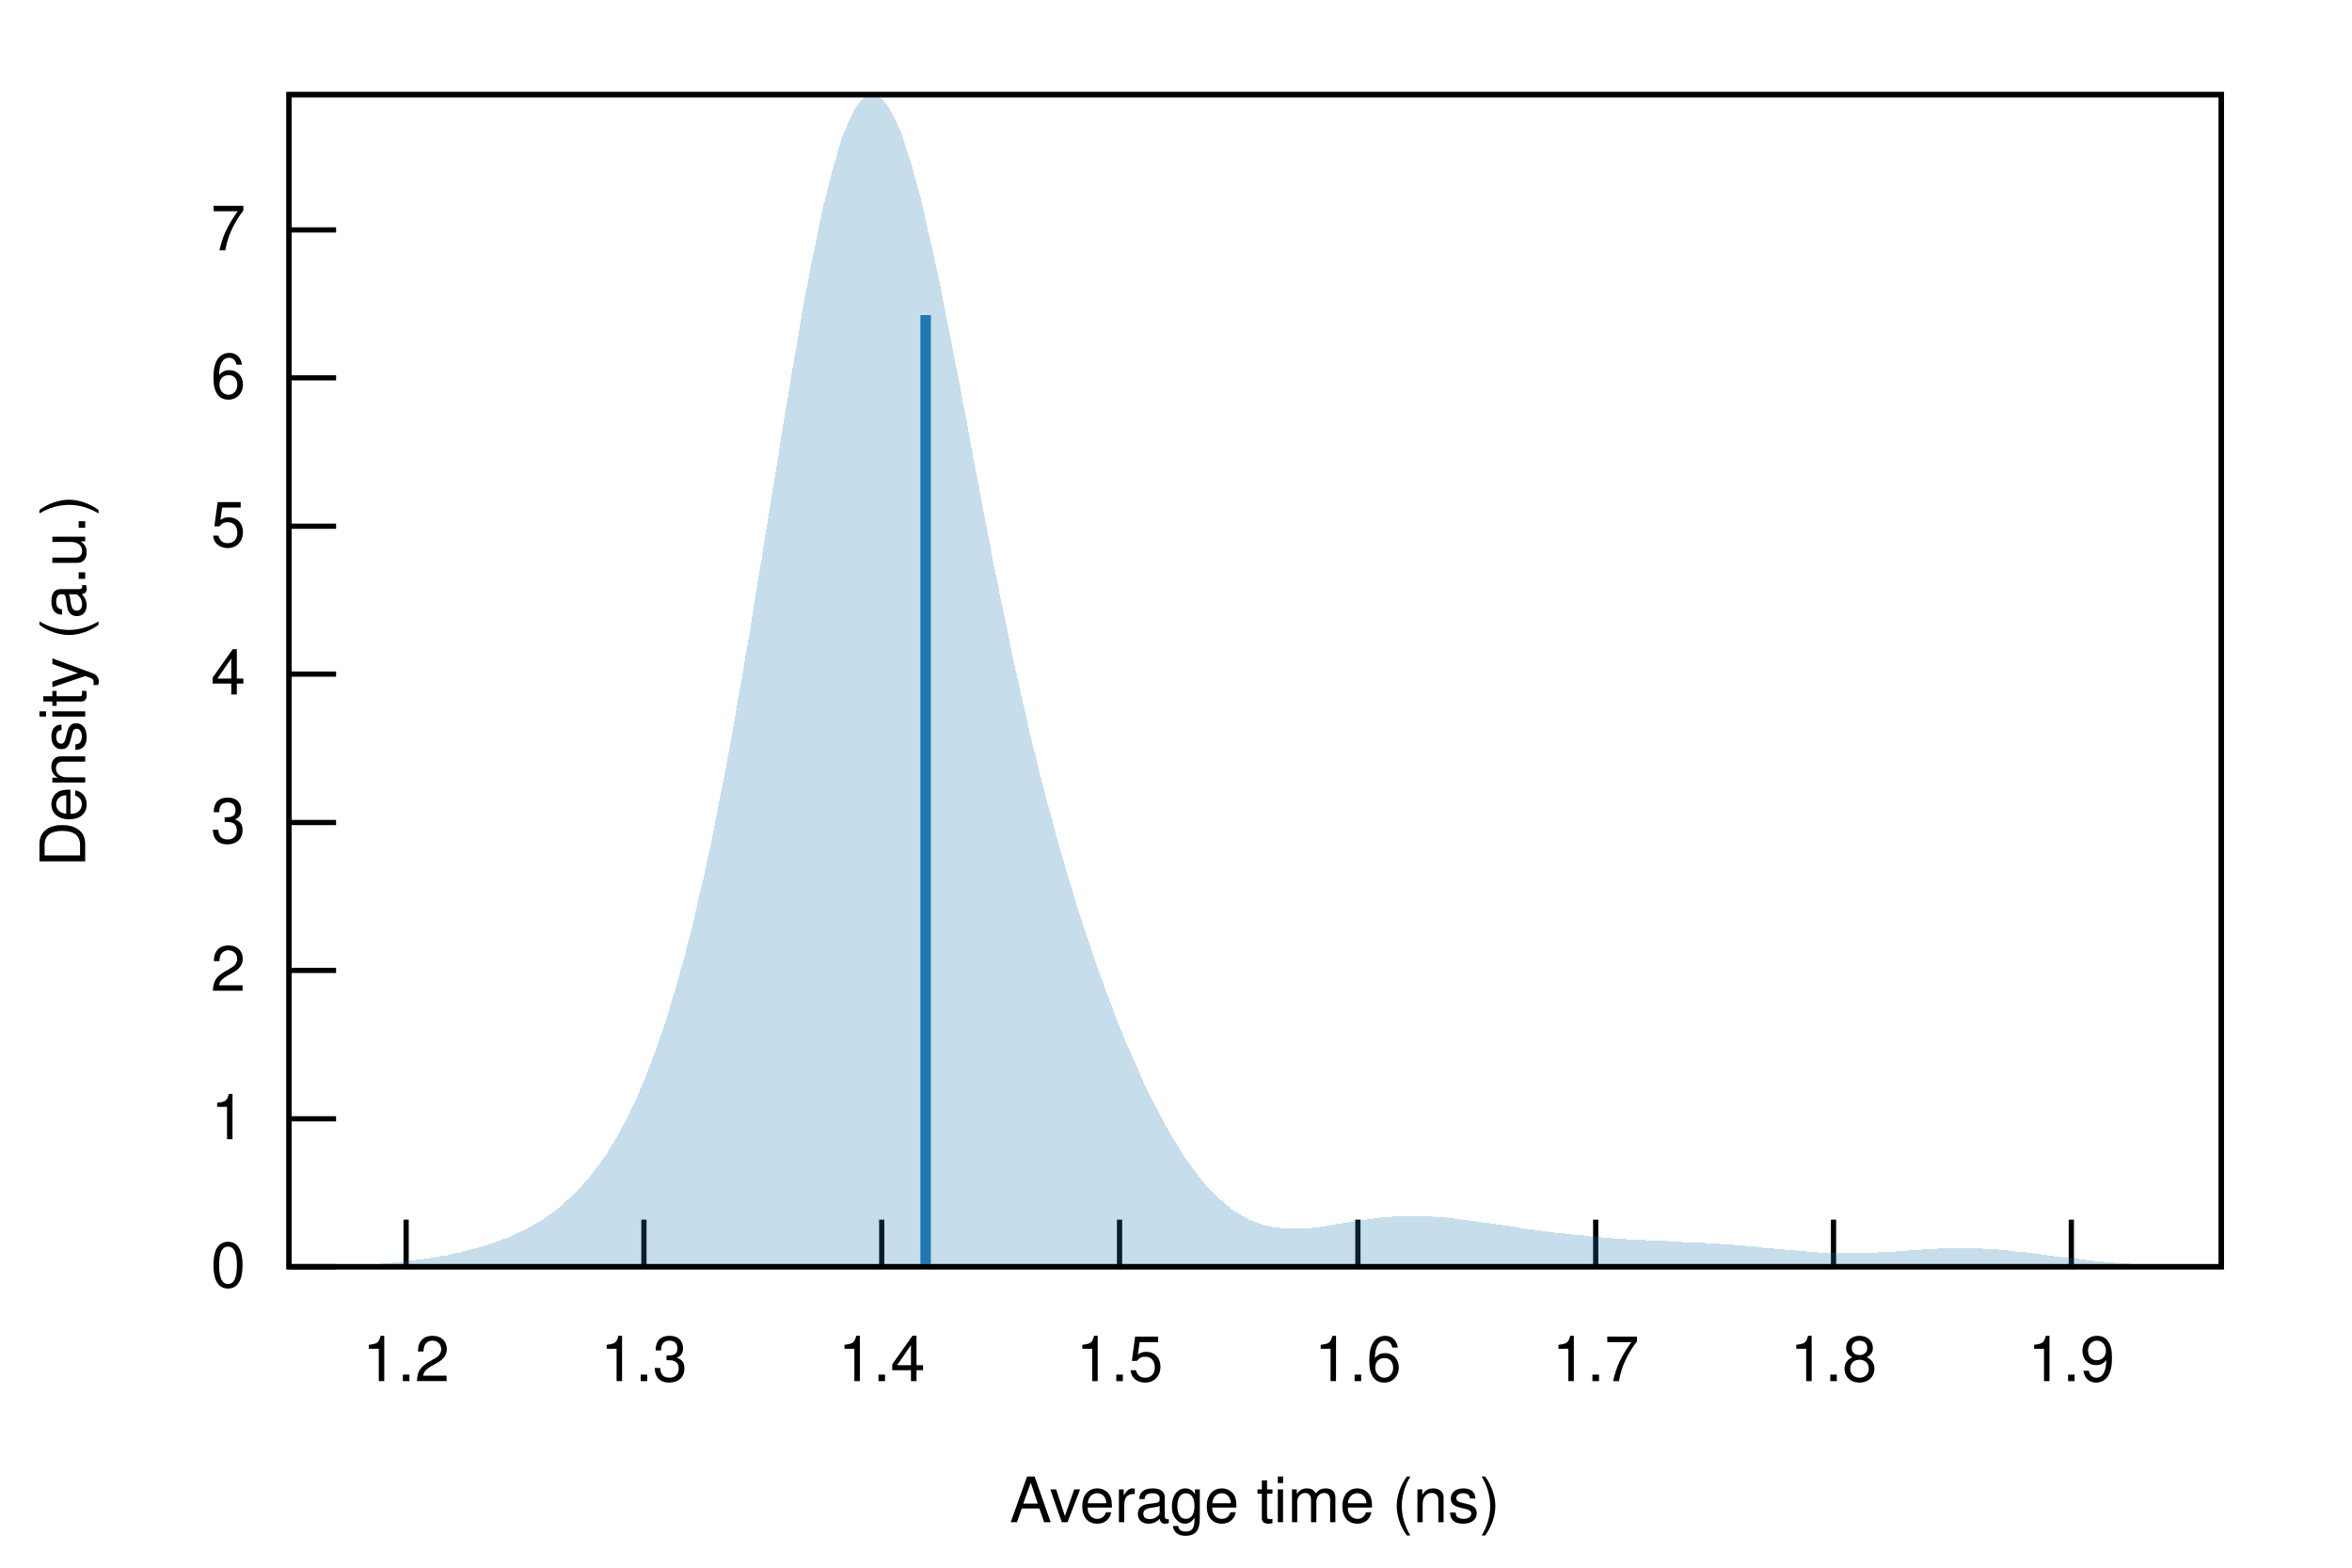
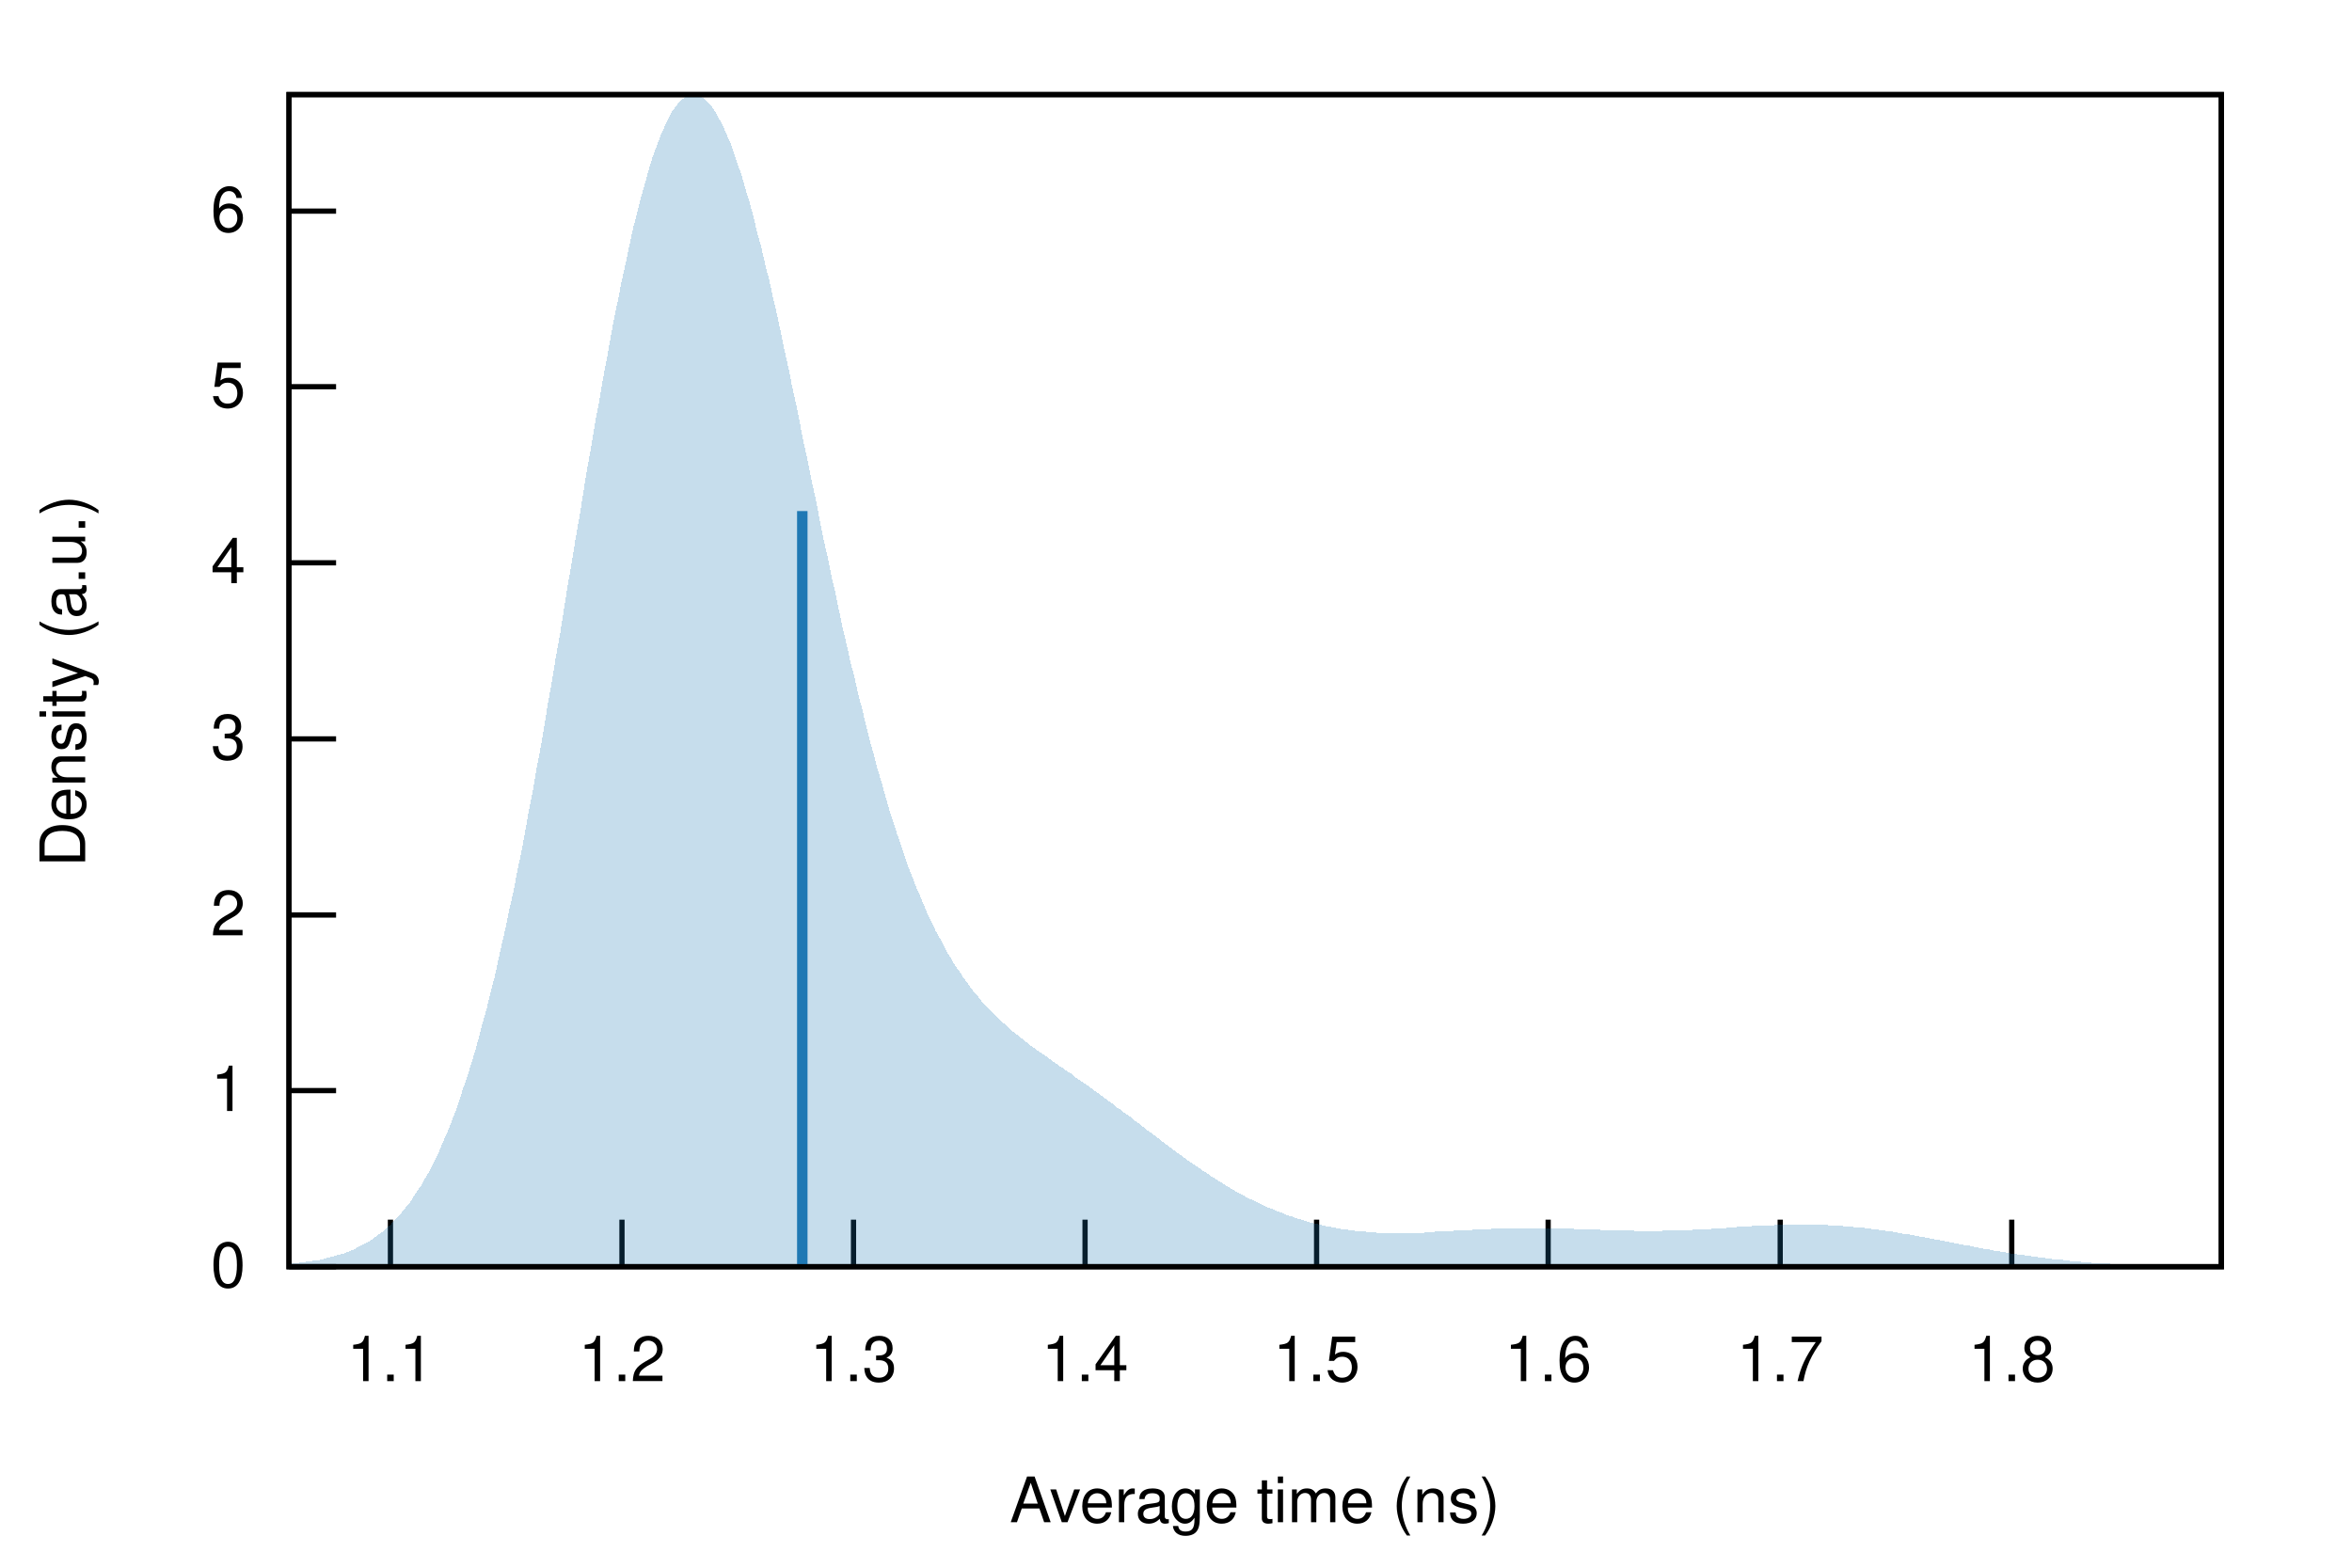
<svg xmlns="http://www.w3.org/2000/svg" xmlns:xlink="http://www.w3.org/1999/xlink" viewBox="0 0 450 300">
  <g id="gnuplot_canvas">
    <rect x="0" y="0" width="450" height="300" fill="none" />
    <defs>
      <circle id="gpDot" r="0.5" stroke-width="0.5" />
      <path id="gpPt0" stroke-width="0.222" stroke="currentColor" d="M-1,0 h2 M0,-1 v2" />
      <path id="gpPt1" stroke-width="0.222" stroke="currentColor" d="M-1,-1 L1,1 M1,-1 L-1,1" />
      <path id="gpPt2" stroke-width="0.222" stroke="currentColor" d="M-1,0 L1,0 M0,-1 L0,1 M-1,-1 L1,1 M-1,1 L1,-1" />
      <rect id="gpPt3" stroke-width="0.222" stroke="currentColor" x="-1" y="-1" width="2" height="2" />
      <rect id="gpPt4" stroke-width="0.222" stroke="currentColor" fill="currentColor" x="-1" y="-1" width="2" height="2" />
      <circle id="gpPt5" stroke-width="0.222" stroke="currentColor" cx="0" cy="0" r="1" />
      <use xlink:href="#gpPt5" id="gpPt6" fill="currentColor" stroke="none" />
      <path id="gpPt7" stroke-width="0.222" stroke="currentColor" d="M0,-1.33 L-1.33,0.67 L1.33,0.67 z" />
      <use xlink:href="#gpPt7" id="gpPt8" fill="currentColor" stroke="none" />
      <use xlink:href="#gpPt7" id="gpPt9" stroke="currentColor" transform="rotate(180)" />
      <use xlink:href="#gpPt9" id="gpPt10" fill="currentColor" stroke="none" />
      <use xlink:href="#gpPt3" id="gpPt11" stroke="currentColor" transform="rotate(45)" />
      <use xlink:href="#gpPt11" id="gpPt12" fill="currentColor" stroke="none" />
      <path id="gpPt13" stroke-width="0.222" stroke="currentColor" d="M0,1.330 L1.265,0.411 L0.782,-1.067 L-0.782,-1.076 L-1.265,0.411 z" />
      <use xlink:href="#gpPt13" id="gpPt14" fill="currentColor" stroke="none" />
      <filter id="textbox" filterUnits="objectBoundingBox" x="0" y="0" height="1" width="1">
        <feFlood flood-color="white" flood-opacity="1" result="bgnd" />
        <feComposite in="SourceGraphic" in2="bgnd" operator="atop" />
      </filter>
      <filter id="greybox" filterUnits="objectBoundingBox" x="0" y="0" height="1" width="1">
        <feFlood flood-color="lightgrey" flood-opacity="1" result="grey" />
        <feComposite in="SourceGraphic" in2="grey" operator="atop" />
      </filter>
    </defs>
    <g fill="none" color="white" stroke="currentColor" stroke-width="1.00" stroke-linecap="butt" stroke-linejoin="miter">
</g>
    <g fill="none" color="black" stroke="currentColor" stroke-width="1.00" stroke-linecap="butt" stroke-linejoin="miter">
      <path stroke="black" d="M55.3,242.4 L64.3,242.4  " />
      <g transform="translate(47.0,246.3)" stroke="none" fill="black" font-family="Helvetica" font-size="12.00" text-anchor="end">
        <text>
          <tspan font-family="Helvetica"> 0</tspan>
        </text>
      </g>
    </g>
    <g fill="none" color="black" stroke="currentColor" stroke-width="1.00" stroke-linecap="butt" stroke-linejoin="miter">
-       <path stroke="black" d="M55.3,214.1 L64.3,214.1  " />
-       <g transform="translate(47.0,218.0)" stroke="none" fill="black" font-family="Helvetica" font-size="12.00" text-anchor="end">
+       <path stroke="black" d="M55.3,208.7 L64.3,208.7  " />
+       <g transform="translate(47.0,212.6)" stroke="none" fill="black" font-family="Helvetica" font-size="12.00" text-anchor="end">
        <text>
          <tspan font-family="Helvetica"> 1</tspan>
        </text>
      </g>
    </g>
    <g fill="none" color="black" stroke="currentColor" stroke-width="1.00" stroke-linecap="butt" stroke-linejoin="miter">
-       <path stroke="black" d="M55.3,185.7 L64.3,185.7  " />
-       <g transform="translate(47.0,189.6)" stroke="none" fill="black" font-family="Helvetica" font-size="12.00" text-anchor="end">
+       <path stroke="black" d="M55.3,175.1 L64.3,175.1  " />
+       <g transform="translate(47.0,179.0)" stroke="none" fill="black" font-family="Helvetica" font-size="12.00" text-anchor="end">
        <text>
          <tspan font-family="Helvetica"> 2</tspan>
        </text>
      </g>
    </g>
    <g fill="none" color="black" stroke="currentColor" stroke-width="1.00" stroke-linecap="butt" stroke-linejoin="miter">
-       <path stroke="black" d="M55.3,157.4 L64.3,157.4  " />
-       <g transform="translate(47.0,161.3)" stroke="none" fill="black" font-family="Helvetica" font-size="12.00" text-anchor="end">
+       <path stroke="black" d="M55.3,141.4 L64.3,141.4  " />
+       <g transform="translate(47.0,145.3)" stroke="none" fill="black" font-family="Helvetica" font-size="12.00" text-anchor="end">
        <text>
          <tspan font-family="Helvetica"> 3</tspan>
        </text>
      </g>
    </g>
    <g fill="none" color="black" stroke="currentColor" stroke-width="1.00" stroke-linecap="butt" stroke-linejoin="miter">
-       <path stroke="black" d="M55.3,129.0 L64.3,129.0  " />
-       <g transform="translate(47.0,132.9)" stroke="none" fill="black" font-family="Helvetica" font-size="12.00" text-anchor="end">
+       <path stroke="black" d="M55.3,107.7 L64.3,107.7  " />
+       <g transform="translate(47.0,111.6)" stroke="none" fill="black" font-family="Helvetica" font-size="12.00" text-anchor="end">
        <text>
          <tspan font-family="Helvetica"> 4</tspan>
        </text>
      </g>
    </g>
    <g fill="none" color="black" stroke="currentColor" stroke-width="1.00" stroke-linecap="butt" stroke-linejoin="miter">
-       <path stroke="black" d="M55.3,100.7 L64.3,100.7  " />
-       <g transform="translate(47.0,104.6)" stroke="none" fill="black" font-family="Helvetica" font-size="12.00" text-anchor="end">
+       <path stroke="black" d="M55.3,74.0 L64.3,74.0  " />
+       <g transform="translate(47.0,77.9)" stroke="none" fill="black" font-family="Helvetica" font-size="12.00" text-anchor="end">
        <text>
          <tspan font-family="Helvetica"> 5</tspan>
        </text>
      </g>
    </g>
    <g fill="none" color="black" stroke="currentColor" stroke-width="1.00" stroke-linecap="butt" stroke-linejoin="miter">
-       <path stroke="black" d="M55.3,72.3 L64.3,72.3  " />
-       <g transform="translate(47.0,76.2)" stroke="none" fill="black" font-family="Helvetica" font-size="12.00" text-anchor="end">
+       <path stroke="black" d="M55.3,40.4 L64.3,40.4  " />
+       <g transform="translate(47.0,44.3)" stroke="none" fill="black" font-family="Helvetica" font-size="12.00" text-anchor="end">
        <text>
          <tspan font-family="Helvetica"> 6</tspan>
        </text>
      </g>
    </g>
    <g fill="none" color="black" stroke="currentColor" stroke-width="1.00" stroke-linecap="butt" stroke-linejoin="miter">
-       <path stroke="black" d="M55.3,44.0 L64.3,44.0  " />
-       <g transform="translate(47.0,47.9)" stroke="none" fill="black" font-family="Helvetica" font-size="12.00" text-anchor="end">
+       <path stroke="black" d="M74.7,242.4 L74.7,233.4  " />
+       <g transform="translate(74.7,264.3)" stroke="none" fill="black" font-family="Helvetica" font-size="12.00" text-anchor="middle">
        <text>
-           <tspan font-family="Helvetica"> 7</tspan>
+           <tspan font-family="Helvetica"> 1.1</tspan>
        </text>
      </g>
    </g>
    <g fill="none" color="black" stroke="currentColor" stroke-width="1.00" stroke-linecap="butt" stroke-linejoin="miter">
-       <path stroke="black" d="M77.7,242.4 L77.7,233.4  " />
-       <g transform="translate(77.7,264.3)" stroke="none" fill="black" font-family="Helvetica" font-size="12.00" text-anchor="middle">
+       <path stroke="black" d="M119.0,242.4 L119.0,233.4  " />
+       <g transform="translate(119.0,264.3)" stroke="none" fill="black" font-family="Helvetica" font-size="12.00" text-anchor="middle">
        <text>
          <tspan font-family="Helvetica"> 1.2</tspan>
        </text>
      </g>
    </g>
    <g fill="none" color="black" stroke="currentColor" stroke-width="1.00" stroke-linecap="butt" stroke-linejoin="miter">
-       <path stroke="black" d="M123.2,242.4 L123.2,233.4  " />
-       <g transform="translate(123.2,264.3)" stroke="none" fill="black" font-family="Helvetica" font-size="12.00" text-anchor="middle">
+       <path stroke="black" d="M163.3,242.4 L163.3,233.4  " />
+       <g transform="translate(163.3,264.3)" stroke="none" fill="black" font-family="Helvetica" font-size="12.00" text-anchor="middle">
        <text>
          <tspan font-family="Helvetica"> 1.3</tspan>
        </text>
      </g>
    </g>
    <g fill="none" color="black" stroke="currentColor" stroke-width="1.00" stroke-linecap="butt" stroke-linejoin="miter">
-       <path stroke="black" d="M168.7,242.4 L168.7,233.4  " />
-       <g transform="translate(168.7,264.3)" stroke="none" fill="black" font-family="Helvetica" font-size="12.00" text-anchor="middle">
+       <path stroke="black" d="M207.6,242.4 L207.6,233.4  " />
+       <g transform="translate(207.6,264.3)" stroke="none" fill="black" font-family="Helvetica" font-size="12.00" text-anchor="middle">
        <text>
          <tspan font-family="Helvetica"> 1.4</tspan>
        </text>
      </g>
    </g>
    <g fill="none" color="black" stroke="currentColor" stroke-width="1.00" stroke-linecap="butt" stroke-linejoin="miter">
-       <path stroke="black" d="M214.2,242.4 L214.2,233.4  " />
-       <g transform="translate(214.2,264.3)" stroke="none" fill="black" font-family="Helvetica" font-size="12.00" text-anchor="middle">
+       <path stroke="black" d="M251.9,242.4 L251.9,233.4  " />
+       <g transform="translate(251.9,264.3)" stroke="none" fill="black" font-family="Helvetica" font-size="12.00" text-anchor="middle">
        <text>
          <tspan font-family="Helvetica"> 1.5</tspan>
        </text>
      </g>
    </g>
    <g fill="none" color="black" stroke="currentColor" stroke-width="1.00" stroke-linecap="butt" stroke-linejoin="miter">
-       <path stroke="black" d="M259.8,242.4 L259.8,233.4  " />
-       <g transform="translate(259.8,264.3)" stroke="none" fill="black" font-family="Helvetica" font-size="12.00" text-anchor="middle">
+       <path stroke="black" d="M296.2,242.4 L296.2,233.4  " />
+       <g transform="translate(296.2,264.3)" stroke="none" fill="black" font-family="Helvetica" font-size="12.00" text-anchor="middle">
        <text>
          <tspan font-family="Helvetica"> 1.6</tspan>
        </text>
      </g>
    </g>
    <g fill="none" color="black" stroke="currentColor" stroke-width="1.00" stroke-linecap="butt" stroke-linejoin="miter">
-       <path stroke="black" d="M305.3,242.4 L305.3,233.4  " />
-       <g transform="translate(305.3,264.3)" stroke="none" fill="black" font-family="Helvetica" font-size="12.00" text-anchor="middle">
+       <path stroke="black" d="M340.6,242.4 L340.6,233.4  " />
+       <g transform="translate(340.6,264.3)" stroke="none" fill="black" font-family="Helvetica" font-size="12.00" text-anchor="middle">
        <text>
          <tspan font-family="Helvetica"> 1.7</tspan>
        </text>
      </g>
    </g>
    <g fill="none" color="black" stroke="currentColor" stroke-width="1.00" stroke-linecap="butt" stroke-linejoin="miter">
-       <path stroke="black" d="M350.8,242.4 L350.8,233.4  " />
-       <g transform="translate(350.8,264.3)" stroke="none" fill="black" font-family="Helvetica" font-size="12.00" text-anchor="middle">
+       <path stroke="black" d="M384.9,242.4 L384.9,233.4  " />
+       <g transform="translate(384.9,264.3)" stroke="none" fill="black" font-family="Helvetica" font-size="12.00" text-anchor="middle">
        <text>
          <tspan font-family="Helvetica"> 1.8</tspan>
-         </text>
-       </g>
-     </g>
-     <g fill="none" color="black" stroke="currentColor" stroke-width="1.00" stroke-linecap="butt" stroke-linejoin="miter">
-       <path stroke="black" d="M396.3,242.4 L396.3,233.4  " />
-       <g transform="translate(396.3,264.3)" stroke="none" fill="black" font-family="Helvetica" font-size="12.00" text-anchor="middle">
-         <text>
-           <tspan font-family="Helvetica"> 1.9</tspan>
        </text>
      </g>
    </g>
    <g fill="none" color="black" stroke="currentColor" stroke-width="1.00" stroke-linecap="butt" stroke-linejoin="miter">
</g>
    <g fill="none" color="black" stroke="currentColor" stroke-width="1.00" stroke-linecap="butt" stroke-linejoin="miter">
      <path stroke="black" d="M55.3,18.1 L55.3,242.4 L425.0,242.4 L425.0,18.1 L55.3,18.1 Z  " />
    </g>
    <g fill="none" color="black" stroke="currentColor" stroke-width="1.00" stroke-linecap="butt" stroke-linejoin="miter">
      <g transform="translate(16.3,130.3) rotate(270)" stroke="none" fill="black" font-family="Helvetica" font-size="12.00" text-anchor="middle">
        <text>
          <tspan font-family="Helvetica">Density (a.u.)</tspan>
        </text>
      </g>
    </g>
    <g fill="none" color="black" stroke="currentColor" stroke-width="1.00" stroke-linecap="butt" stroke-linejoin="miter">
      <g transform="translate(240.1,291.3)" stroke="none" fill="black" font-family="Helvetica" font-size="12.00" text-anchor="middle">
        <text>
          <tspan font-family="Helvetica">Average time (ns)</tspan>
        </text>
      </g>
    </g>
    <g fill="none" color="black" stroke="currentColor" stroke-width="1.00" stroke-linecap="butt" stroke-linejoin="miter">
</g>
    <g id="gnuplot_plot_1">
      <g fill="none" color="black" stroke="currentColor" stroke-width="1.00" stroke-linecap="butt" stroke-linejoin="miter">
        <g stroke="none" shape-rendering="crispEdges">
-           <polygon fill="rgb( 31, 120, 180)" fill-opacity="0.25" points="55.3,242.4 56.0,242.4 56.8,242.3 57.5,242.3 58.3,242.3 59.0,242.3 59.7,242.3 60.5,242.3 61.2,242.3 62.0,242.3 62.7,242.3 63.4,242.2 64.2,242.2 64.9,242.2 65.7,242.2 66.4,242.2 67.2,242.1 67.9,242.1 68.6,242.1 69.4,242.0 70.1,242.0 70.9,241.9 71.6,241.9 72.3,241.9 73.1,241.8 73.8,241.7 74.6,241.7 75.3,241.6 76.0,241.5 76.8,241.5 77.5,241.4 78.3,241.3 79.0,241.2 79.7,241.1 80.5,241.0 81.2,240.9 82.0,240.8 82.7,240.7 83.5,240.6 84.2,240.4 84.9,240.3 85.7,240.2 86.4,240.0 87.2,239.8 87.9,239.7 88.6,239.5 89.4,239.3 90.1,239.1 90.9,238.9 91.6,238.7 92.3,238.5 93.1,238.3 93.8,238.0 94.6,237.8 95.3,237.5 96.0,237.2 96.8,237.0 97.5,236.7 98.3,236.3 99.0,236.0 99.8,235.6 100.5,235.3 101.2,234.9 102.0,234.5 102.7,234.0 103.5,233.6 104.2,233.1 104.9,232.6 105.7,232.1 106.4,231.5 107.2,230.9 107.9,230.3 108.6,229.6 109.4,228.9 110.1,228.2 110.9,227.4 111.6,226.6 112.3,225.8 113.1,224.9 113.8,223.9 114.6,222.9 115.3,221.9 116.1,220.8 116.8,219.6 117.5,218.4 118.3,217.1 119.0,215.8 119.8,214.3 120.5,212.9 121.2,211.3 122.0,209.7 122.7,208.0 123.5,206.2 124.2,204.3 124.9,202.4 125.7,200.3 126.4,198.2 127.2,196.0 127.9,193.7 128.6,191.2 129.4,188.7 130.1,186.1 130.9,183.4 131.6,180.5 132.4,177.6 133.1,174.5 133.8,171.3 134.6,168.1 135.3,164.7 136.1,161.2 136.8,157.6 137.5,153.9 138.3,150.0 139.0,146.1 139.8,142.1 140.5,138.0 141.2,133.8 142.0,129.5 142.7,125.1 143.5,120.7 144.2,116.2 144.9,111.7 145.7,107.1 146.4,102.5 147.2,97.9 147.9,93.3 148.7,88.7 149.4,84.1 150.1,79.6 150.9,75.1 151.6,70.7 152.4,66.3 153.1,62.1 153.8,57.9 154.6,53.9 155.3,50.1 156.1,46.4 156.8,42.9 157.5,39.5 158.3,36.4 159.0,33.5 159.8,30.8 160.5,28.3 161.2,26.1 162.0,24.2 162.7,22.5 163.5,21.0 164.2,19.9 165.0,19.0 165.7,18.4 166.4,18.1 167.2,18.1 167.9,18.4 168.7,18.9 169.4,19.7 170.1,20.7 170.9,22.1 171.6,23.6 172.4,25.4 173.1,27.5 173.8,29.8 174.6,32.2 175.3,34.9 176.1,37.7 176.8,40.7 177.5,43.9 178.3,47.2 179.0,50.6 179.8,54.2 180.5,57.8 181.2,61.5 182.0,65.3 182.7,69.1 183.5,73.0 184.2,76.9 185.0,80.8 185.7,84.8 186.4,88.7 187.2,92.6 187.9,96.5 188.7,100.4 189.4,104.2 190.1,108.0 190.9,111.7 191.6,115.3 192.4,119.0 193.1,122.5 193.8,126.0 194.6,129.4 195.3,132.7 196.1,136.0 196.8,139.2 197.5,142.3 198.3,145.4 199.0,148.3 199.8,151.3 200.5,154.1 201.3,156.9 202.0,159.6 202.7,162.2 203.5,164.8 204.2,167.3 205.0,169.8 205.7,172.2 206.4,174.6 207.2,176.9 207.9,179.1 208.7,181.3 209.4,183.5 210.1,185.6 210.9,187.7 211.6,189.7 212.4,191.7 213.1,193.6 213.8,195.5 214.6,197.4 215.3,199.2 216.1,200.9 216.8,202.6 217.6,204.3 218.3,206.0 219.0,207.6 219.8,209.1 220.5,210.6 221.3,212.1 222.0,213.5 222.7,214.9 223.5,216.2 224.2,217.5 225.0,218.7 225.7,219.9 226.4,221.1 227.2,222.2 227.9,223.2 228.7,224.2 229.4,225.2 230.1,226.1 230.9,227.0 231.6,227.8 232.4,228.5 233.1,229.2 233.9,229.9 234.6,230.5 235.3,231.1 236.1,231.7 236.8,232.1 237.6,232.6 238.3,233.0 239.0,233.4 239.8,233.7 240.5,234.0 241.3,234.2 242.0,234.5 242.7,234.6 243.5,234.8 244.2,234.9 245.0,235.0 245.7,235.1 246.4,235.1 247.2,235.1 247.9,235.1 248.7,235.1 249.4,235.1 250.2,235.0 250.9,235.0 251.6,234.9 252.4,234.8 253.1,234.7 253.9,234.6 254.6,234.5 255.3,234.3 256.1,234.2 256.8,234.1 257.6,234.0 258.3,233.8 259.0,233.7 259.8,233.6 260.5,233.5 261.3,233.4 262.0,233.3 262.7,233.2 263.5,233.1 264.2,233.0 265.0,232.9 265.7,232.9 266.5,232.8 267.2,232.8 267.9,232.8 268.7,232.7 269.4,232.7 270.2,232.7 270.9,232.7 271.6,232.7 272.4,232.7 273.1,232.8 273.9,232.8 274.6,232.9 275.3,232.9 276.1,233.0 276.8,233.0 277.6,233.1 278.3,233.2 279.0,233.3 279.8,233.4 280.5,233.5 281.3,233.6 282.0,233.7 282.8,233.8 283.5,233.9 284.2,234.0 285.0,234.1 285.7,234.2 286.5,234.3 287.2,234.4 287.9,234.5 288.7,234.6 289.4,234.7 290.2,234.8 290.9,235.0 291.6,235.1 292.4,235.2 293.1,235.3 293.9,235.4 294.6,235.5 295.3,235.6 296.1,235.7 296.8,235.8 297.6,235.9 298.3,235.9 299.1,236.0 299.8,236.1 300.5,236.2 301.3,236.3 302.0,236.4 302.8,236.4 303.5,236.5 304.2,236.6 305.0,236.7 305.7,236.7 306.5,236.8 307.2,236.8 307.9,236.9 308.7,237.0 309.4,237.0 310.2,237.1 310.9,237.1 311.6,237.2 312.4,237.2 313.1,237.3 313.9,237.3 314.6,237.3 315.3,237.4 316.1,237.4 316.8,237.4 317.6,237.5 318.3,237.5 319.1,237.5 319.8,237.6 320.5,237.6 321.3,237.6 322.0,237.7 322.8,237.7 323.5,237.7 324.2,237.8 325.0,237.8 325.7,237.8 326.5,237.9 327.2,237.9 327.9,238.0 328.7,238.0 329.4,238.1 330.2,238.1 330.9,238.2 331.6,238.2 332.4,238.3 333.1,238.4 333.9,238.4 334.6,238.5 335.4,238.5 336.1,238.6 336.8,238.7 337.6,238.8 338.3,238.8 339.1,238.9 339.8,239.0 340.5,239.0 341.3,239.1 342.0,239.2 342.8,239.3 343.5,239.3 344.2,239.4 345.0,239.4 345.7,239.5 346.5,239.6 347.2,239.6 347.9,239.7 348.7,239.7 349.4,239.7 350.2,239.8 350.9,239.8 351.7,239.8 352.4,239.8 353.1,239.8 353.9,239.8 354.6,239.8 355.4,239.8 356.1,239.8 356.8,239.8 357.6,239.7 358.3,239.7 359.1,239.7 359.8,239.6 360.5,239.6 361.3,239.6 362.0,239.5 362.8,239.5 363.5,239.4 364.2,239.4 365.0,239.3 365.7,239.3 366.5,239.2 367.2,239.2 368.0,239.1 368.7,239.1 369.4,239.0 370.2,239.0 370.9,238.9 371.7,238.9 372.4,238.9 373.1,238.9 373.9,238.9 374.6,238.9 375.4,238.8 376.1,238.9 376.8,238.9 377.6,238.9 378.3,238.9 379.1,238.9 379.8,239.0 380.5,239.0 381.3,239.1 382.0,239.1 382.8,239.2 383.5,239.2 384.3,239.3 385.0,239.4 385.7,239.5 386.5,239.5 387.2,239.6 388.0,239.7 388.7,239.8 389.4,239.9 390.2,240.0 390.9,240.1 391.7,240.2 392.4,240.3 393.1,240.4 393.9,240.5 394.6,240.6 395.4,240.7 396.1,240.7 396.8,240.8 397.6,240.9 398.3,241.0 399.1,241.1 399.8,241.2 400.6,241.3 401.3,241.3 402.0,241.4 402.8,241.5 403.5,241.5 404.3,241.6 405.0,241.7 405.7,241.7 406.5,241.8 407.2,241.8 408.0,241.9 408.7,241.9 409.4,242.0 410.2,242.0 410.9,242.0 411.7,242.1 412.4,242.1 413.1,242.1 413.9,242.2 414.6,242.2 415.4,242.2 416.1,242.2 416.9,242.2 417.6,242.3 418.3,242.3 419.1,242.3 419.8,242.3 420.6,242.3 421.3,242.3 422.0,242.3 422.8,242.3 423.5,242.3 424.3,242.4 425.0,242.4 425.0,242.4 424.3,242.4 423.5,242.4 422.8,242.4 422.0,242.4 421.3,242.4 420.6,242.4 419.8,242.4 419.1,242.4 418.3,242.4 417.6,242.4 416.9,242.4 416.1,242.4 415.4,242.4 414.6,242.4 413.9,242.4 413.1,242.4 412.4,242.4 411.7,242.4 410.9,242.4 410.2,242.4 409.4,242.4 408.7,242.4 408.0,242.4 407.2,242.4 406.5,242.4 405.7,242.4 405.0,242.4 404.3,242.4 403.5,242.4 402.8,242.4 402.0,242.4 401.3,242.4 400.6,242.4 399.8,242.4 399.1,242.4 398.3,242.4 397.6,242.4 396.8,242.4 396.1,242.4 395.4,242.4 394.6,242.4 393.9,242.4 393.1,242.4 392.4,242.4 391.7,242.4 390.9,242.4 390.2,242.4 389.4,242.4 388.7,242.4 388.0,242.4 387.2,242.4 386.5,242.4 385.7,242.4 385.0,242.4 384.3,242.4 383.5,242.4 382.8,242.4 382.0,242.4 381.3,242.4 380.5,242.4 379.8,242.4 379.1,242.4 378.3,242.4 377.6,242.4 376.8,242.4 376.1,242.4 375.4,242.4 374.6,242.4 373.9,242.4 373.1,242.4 372.4,242.4 371.7,242.4 370.9,242.4 370.2,242.4 369.4,242.4 368.7,242.4 368.0,242.4 367.2,242.4 366.5,242.4 365.7,242.4 365.0,242.4 364.2,242.4 363.5,242.4 362.8,242.4 362.0,242.4 361.3,242.4 360.5,242.4 359.8,242.4 359.1,242.4 358.3,242.4 357.6,242.4 356.8,242.4 356.1,242.4 355.4,242.4 354.6,242.4 353.9,242.4 353.1,242.4 352.4,242.4 351.7,242.4 350.9,242.4 350.2,242.4 349.4,242.4 348.7,242.4 347.9,242.4 347.2,242.4 346.5,242.4 345.7,242.4 345.0,242.4 344.2,242.4 343.5,242.4 342.8,242.4 342.0,242.4 341.3,242.4 340.5,242.4 339.8,242.4 339.1,242.4 338.3,242.4 337.6,242.4 336.8,242.4 336.1,242.4 335.4,242.4 334.6,242.4 333.9,242.4 333.1,242.4 332.4,242.4 331.6,242.4 330.9,242.4 330.2,242.4 329.4,242.4 328.7,242.4 327.9,242.4 327.2,242.4 326.5,242.4 325.7,242.4 325.0,242.4 324.2,242.4 323.5,242.4 322.8,242.4 322.0,242.4 321.3,242.4 320.5,242.4 319.8,242.4 319.1,242.4 318.3,242.4 317.6,242.4 316.8,242.4 316.1,242.4 315.3,242.4 314.6,242.4 313.9,242.4 313.1,242.4 312.4,242.4 311.6,242.4 310.9,242.4 310.2,242.4 309.4,242.4 308.7,242.4 307.9,242.4 307.2,242.4 306.5,242.4 305.7,242.4 305.0,242.4 304.2,242.4 303.5,242.4 302.8,242.4 302.0,242.4 301.3,242.4 300.5,242.4 299.8,242.4 299.1,242.4 298.3,242.4 297.6,242.4 296.8,242.4 296.1,242.4 295.3,242.4 294.6,242.4 293.9,242.4 293.1,242.4 292.4,242.4 291.6,242.4 290.9,242.4 290.2,242.4 289.4,242.4 288.7,242.4 287.9,242.4 287.2,242.4 286.5,242.4 285.7,242.4 285.0,242.4 284.2,242.4 283.5,242.4 282.8,242.4 282.0,242.4 281.3,242.4 280.5,242.4 279.8,242.4 279.0,242.4 278.3,242.4 277.6,242.4 276.8,242.4 276.1,242.4 275.3,242.4 274.6,242.4 273.9,242.4 273.1,242.4 272.4,242.4 271.6,242.4 270.9,242.4 270.2,242.4 269.4,242.4 268.7,242.4 267.9,242.4 267.2,242.4 266.5,242.4 265.7,242.4 265.0,242.4 264.2,242.4 263.5,242.4 262.7,242.4 262.0,242.4 261.3,242.4 260.5,242.4 259.8,242.4 259.0,242.4 258.3,242.4 257.6,242.4 256.8,242.4 256.1,242.4 255.3,242.4 254.6,242.4 253.9,242.4 253.1,242.4 252.4,242.4 251.6,242.4 250.9,242.4 250.2,242.4 249.4,242.4 248.7,242.4 247.9,242.4 247.2,242.4 246.4,242.4 245.7,242.4 245.0,242.4 244.2,242.4 243.5,242.4 242.7,242.4 242.0,242.4 241.3,242.4 240.5,242.4 239.8,242.4 239.0,242.4 238.3,242.4 237.6,242.4 236.8,242.4 236.1,242.4 235.3,242.4 234.6,242.4 233.9,242.4 233.1,242.4 232.4,242.4 231.6,242.4 230.9,242.4 230.1,242.4 229.4,242.4 228.7,242.4 227.9,242.4 227.2,242.4 226.4,242.4 225.7,242.4 225.0,242.4 224.2,242.4 223.5,242.4 222.7,242.4 222.0,242.4 221.3,242.4 220.5,242.4 219.8,242.4 219.0,242.4 218.3,242.4 217.6,242.4 216.8,242.4 216.1,242.4 215.3,242.4 214.6,242.4 213.8,242.4 213.1,242.4 212.4,242.4 211.6,242.4 210.9,242.4 210.1,242.4 209.4,242.4 208.7,242.4 207.9,242.4 207.2,242.4 206.4,242.4 205.7,242.4 205.0,242.4 204.2,242.4 203.5,242.4 202.7,242.4 202.0,242.4 201.3,242.4 200.5,242.4 199.8,242.4 199.0,242.4 198.3,242.4 197.5,242.4 196.8,242.4 196.1,242.4 195.3,242.4 194.6,242.4 193.8,242.4 193.1,242.4 192.4,242.4 191.6,242.4 190.9,242.4 190.1,242.4 189.4,242.4 188.7,242.4 187.9,242.4 187.2,242.4 186.4,242.4 185.7,242.4 185.0,242.4 184.2,242.4 183.5,242.4 182.7,242.4 182.0,242.4 181.2,242.4 180.5,242.4 179.8,242.4 179.0,242.4 178.3,242.4 177.5,242.4 176.8,242.4 176.1,242.4 175.3,242.4 174.6,242.4 173.8,242.4 173.1,242.4 172.4,242.4 171.6,242.4 170.9,242.4 170.1,242.4 169.4,242.4 168.7,242.4 167.9,242.4 167.2,242.4 166.4,242.4 165.7,242.4 165.0,242.4 164.2,242.4 163.5,242.4 162.7,242.4 162.0,242.4 161.2,242.4 160.5,242.4 159.8,242.4 159.0,242.4 158.3,242.4 157.5,242.4 156.8,242.4 156.1,242.4 155.3,242.4 154.6,242.4 153.8,242.4 153.1,242.4 152.4,242.4 151.6,242.4 150.9,242.4 150.1,242.4 149.4,242.4 148.7,242.4 147.9,242.4 147.2,242.4 146.4,242.4 145.7,242.4 144.9,242.4 144.2,242.4 143.5,242.4 142.7,242.4 142.0,242.4 141.2,242.4 140.5,242.4 139.8,242.4 139.0,242.4 138.3,242.4 137.5,242.4 136.8,242.4 136.1,242.4 135.3,242.4 134.6,242.4 133.8,242.4 133.1,242.4 132.4,242.4 131.6,242.4 130.9,242.4 130.1,242.4 129.4,242.4 128.6,242.4 127.9,242.4 127.2,242.4 126.4,242.4 125.7,242.4 124.9,242.4 124.2,242.4 123.5,242.4 122.7,242.4 122.0,242.4 121.2,242.4 120.5,242.4 119.8,242.4 119.0,242.4 118.3,242.4 117.5,242.4 116.8,242.4 116.1,242.4 115.3,242.4 114.6,242.4 113.8,242.4 113.1,242.4 112.3,242.4 111.6,242.4 110.9,242.4 110.1,242.4 109.4,242.4 108.6,242.4 107.9,242.4 107.2,242.4 106.4,242.4 105.7,242.4 104.9,242.4 104.2,242.4 103.5,242.4 102.7,242.4 102.0,242.4 101.2,242.4 100.5,242.4 99.8,242.4 99.0,242.4 98.3,242.4 97.5,242.4 96.8,242.4 96.0,242.4 95.3,242.4 94.6,242.4 93.8,242.4 93.1,242.4 92.3,242.4 91.6,242.4 90.9,242.4 90.1,242.4 89.4,242.4 88.6,242.4 87.9,242.4 87.2,242.4 86.4,242.4 85.7,242.4 84.9,242.4 84.2,242.4 83.5,242.4 82.7,242.4 82.0,242.4 81.2,242.4 80.5,242.4 79.7,242.4 79.0,242.4 78.3,242.4 77.5,242.4 76.8,242.4 76.0,242.4 75.3,242.4 74.6,242.4 73.8,242.4 73.1,242.4 72.3,242.4 71.6,242.4 70.9,242.4 70.1,242.4 69.4,242.4 68.6,242.4 67.9,242.4 67.2,242.4 66.4,242.4 65.7,242.4 64.9,242.4 64.2,242.4 63.4,242.4 62.7,242.4 62.0,242.4 61.2,242.4 60.5,242.4 59.7,242.4 59.0,242.4 58.3,242.4 57.5,242.4 56.8,242.4 56.0,242.4 55.3,242.4 " />
+           <polygon fill="rgb( 31, 120, 180)" fill-opacity="0.25" points="55.3,241.9 56.0,241.8 56.8,241.7 57.5,241.6 58.3,241.5 59.0,241.4 59.7,241.3 60.5,241.2 61.2,241.1 62.0,240.9 62.7,240.7 63.4,240.5 64.2,240.3 64.9,240.1 65.7,239.9 66.4,239.6 67.2,239.3 67.9,239.0 68.6,238.6 69.4,238.2 70.1,237.8 70.9,237.4 71.6,236.9 72.3,236.3 73.1,235.8 73.8,235.1 74.6,234.5 75.3,233.7 76.0,233.0 76.8,232.1 77.5,231.2 78.3,230.3 79.0,229.2 79.7,228.1 80.5,227.0 81.2,225.7 82.0,224.4 82.7,223.0 83.5,221.5 84.2,219.9 84.9,218.2 85.7,216.4 86.4,214.6 87.2,212.6 87.9,210.5 88.6,208.3 89.4,206.1 90.1,203.7 90.9,201.2 91.6,198.6 92.3,195.9 93.1,193.1 93.8,190.1 94.6,187.1 95.3,183.9 96.0,180.7 96.8,177.3 97.5,173.8 98.3,170.3 99.0,166.6 99.8,162.8 100.5,159.0 101.2,155.0 102.0,151.0 102.7,146.9 103.5,142.7 104.2,138.5 104.9,134.2 105.7,129.8 106.4,125.4 107.2,121.0 107.9,116.6 108.6,112.1 109.4,107.6 110.1,103.2 110.9,98.7 111.6,94.3 112.3,89.9 113.1,85.5 113.8,81.2 114.6,77.0 115.3,72.8 116.1,68.7 116.8,64.7 117.5,60.9 118.3,57.1 119.0,53.5 119.8,50.0 120.5,46.6 121.2,43.4 122.0,40.3 122.7,37.5 123.5,34.8 124.2,32.2 124.9,29.9 125.7,27.8 126.4,25.9 127.2,24.1 127.9,22.6 128.6,21.3 129.4,20.2 130.1,19.4 130.9,18.7 131.6,18.3 132.4,18.1 133.1,18.1 133.8,18.3 134.6,18.8 135.3,19.4 136.1,20.3 136.8,21.3 137.5,22.6 138.3,24.0 139.0,25.7 139.8,27.5 140.5,29.5 141.2,31.6 142.0,33.9 142.7,36.4 143.5,39.0 144.2,41.7 144.9,44.6 145.7,47.5 146.4,50.6 147.2,53.7 147.9,57.0 148.7,60.3 149.4,63.7 150.1,67.1 150.9,70.6 151.6,74.2 152.4,77.7 153.1,81.3 153.8,84.9 154.6,88.5 155.3,92.1 156.1,95.7 156.8,99.3 157.5,102.9 158.3,106.4 159.0,109.9 159.8,113.3 160.5,116.7 161.2,120.1 162.0,123.4 162.7,126.6 163.5,129.7 164.2,132.8 165.0,135.9 165.7,138.8 166.4,141.7 167.2,144.5 167.9,147.2 168.7,149.8 169.4,152.4 170.1,154.8 170.9,157.2 171.6,159.5 172.4,161.7 173.1,163.9 173.8,165.9 174.6,167.9 175.3,169.8 176.1,171.6 176.8,173.3 177.5,175.0 178.3,176.6 179.0,178.1 179.8,179.5 180.5,180.9 181.2,182.2 182.0,183.5 182.7,184.7 183.5,185.8 184.2,186.9 185.0,188.0 185.7,189.0 186.4,189.9 187.2,190.8 187.9,191.7 188.7,192.5 189.4,193.3 190.1,194.0 190.9,194.8 191.6,195.5 192.4,196.1 193.1,196.8 193.8,197.4 194.6,198.0 195.3,198.6 196.1,199.2 196.8,199.8 197.5,200.3 198.3,200.9 199.0,201.4 199.8,201.9 200.5,202.4 201.3,203.0 202.0,203.5 202.7,204.0 203.5,204.5 204.2,205.0 205.0,205.5 205.7,206.1 206.4,206.6 207.2,207.1 207.9,207.6 208.7,208.2 209.4,208.7 210.1,209.2 210.9,209.8 211.6,210.3 212.4,210.9 213.1,211.4 213.8,212.0 214.6,212.5 215.3,213.1 216.1,213.6 216.8,214.2 217.6,214.8 218.3,215.3 219.0,215.9 219.8,216.5 220.5,217.0 221.3,217.6 222.0,218.1 222.7,218.7 223.5,219.3 224.2,219.8 225.0,220.4 225.7,220.9 226.4,221.4 227.2,222.0 227.9,222.5 228.7,223.0 229.4,223.5 230.1,224.0 230.9,224.5 231.6,225.0 232.4,225.5 233.1,226.0 233.9,226.4 234.6,226.9 235.3,227.3 236.1,227.8 236.8,228.2 237.6,228.6 238.3,229.0 239.0,229.4 239.8,229.7 240.5,230.1 241.3,230.4 242.0,230.8 242.7,231.1 243.5,231.4 244.2,231.7 245.0,232.0 245.7,232.3 246.4,232.6 247.2,232.8 247.9,233.1 248.7,233.3 249.4,233.5 250.2,233.8 250.9,234.0 251.6,234.2 252.4,234.3 253.1,234.5 253.9,234.7 254.6,234.8 255.3,234.9 256.1,235.1 256.8,235.2 257.6,235.3 258.3,235.4 259.0,235.5 259.8,235.6 260.5,235.6 261.3,235.7 262.0,235.8 262.7,235.8 263.5,235.9 264.2,235.9 265.0,235.9 265.7,235.9 266.5,235.9 267.2,236.0 267.9,236.0 268.7,235.9 269.4,235.9 270.2,235.9 270.9,235.9 271.6,235.9 272.4,235.9 273.1,235.8 273.9,235.8 274.6,235.7 275.3,235.7 276.1,235.7 276.8,235.6 277.6,235.6 278.3,235.5 279.0,235.5 279.8,235.4 280.5,235.4 281.3,235.4 282.0,235.3 282.8,235.3 283.5,235.2 284.2,235.2 285.0,235.2 285.7,235.1 286.5,235.1 287.2,235.1 287.9,235.0 288.7,235.0 289.4,235.0 290.2,235.0 290.9,235.0 291.6,235.0 292.4,235.0 293.1,235.0 293.9,235.0 294.6,235.0 295.3,235.0 296.1,235.0 296.8,235.0 297.6,235.0 298.3,235.0 299.1,235.1 299.8,235.1 300.5,235.1 301.3,235.2 302.0,235.2 302.8,235.2 303.5,235.2 304.2,235.3 305.0,235.3 305.7,235.3 306.5,235.4 307.2,235.4 307.9,235.4 308.7,235.4 309.4,235.5 310.2,235.5 310.9,235.5 311.6,235.5 312.4,235.5 313.1,235.6 313.9,235.6 314.6,235.6 315.3,235.6 316.1,235.6 316.8,235.6 317.6,235.6 318.3,235.5 319.1,235.5 319.8,235.5 320.5,235.5 321.3,235.5 322.0,235.4 322.8,235.4 323.5,235.4 324.2,235.3 325.0,235.3 325.7,235.3 326.5,235.2 327.2,235.2 327.9,235.1 328.7,235.1 329.4,235.0 330.2,235.0 330.9,234.9 331.6,234.9 332.4,234.8 333.1,234.8 333.9,234.7 334.6,234.7 335.4,234.6 336.1,234.6 336.8,234.6 337.6,234.5 338.3,234.5 339.1,234.5 339.8,234.4 340.5,234.4 341.3,234.4 342.0,234.4 342.8,234.3 343.5,234.3 344.2,234.3 345.0,234.3 345.7,234.3 346.5,234.3 347.2,234.4 347.9,234.4 348.7,234.4 349.4,234.4 350.2,234.5 350.9,234.5 351.7,234.6 352.4,234.6 353.1,234.7 353.9,234.7 354.6,234.8 355.4,234.9 356.1,234.9 356.8,235.0 357.6,235.1 358.3,235.2 359.1,235.3 359.8,235.4 360.5,235.5 361.3,235.6 362.0,235.7 362.8,235.8 363.5,236.0 364.2,236.1 365.0,236.2 365.7,236.3 366.5,236.5 367.2,236.6 368.0,236.7 368.7,236.9 369.4,237.0 370.2,237.2 370.9,237.3 371.7,237.4 372.4,237.6 373.1,237.7 373.9,237.9 374.6,238.0 375.4,238.2 376.1,238.3 376.8,238.4 377.6,238.6 378.3,238.7 379.1,238.9 379.8,239.0 380.5,239.1 381.3,239.3 382.0,239.4 382.8,239.5 383.5,239.6 384.3,239.8 385.0,239.9 385.7,240.0 386.5,240.1 387.2,240.2 388.0,240.3 388.7,240.4 389.4,240.5 390.2,240.6 390.9,240.7 391.7,240.8 392.4,240.9 393.1,241.0 393.9,241.1 394.6,241.1 395.4,241.2 396.1,241.3 396.8,241.4 397.6,241.4 398.3,241.5 399.1,241.5 399.8,241.6 400.6,241.7 401.3,241.7 402.0,241.8 402.8,241.8 403.5,241.8 404.3,241.9 405.0,241.9 405.7,242.0 406.5,242.0 407.2,242.0 408.0,242.1 408.7,242.1 409.4,242.1 410.2,242.1 410.9,242.2 411.7,242.2 412.4,242.2 413.1,242.2 413.9,242.2 414.6,242.2 415.4,242.3 416.1,242.3 416.9,242.3 417.6,242.3 418.3,242.3 419.1,242.3 419.8,242.3 420.6,242.3 421.3,242.3 422.0,242.3 422.8,242.3 423.5,242.4 424.3,242.4 425.0,242.4 425.0,242.4 424.3,242.4 423.5,242.4 422.8,242.4 422.0,242.4 421.3,242.4 420.6,242.4 419.8,242.4 419.1,242.4 418.3,242.4 417.6,242.4 416.9,242.4 416.1,242.4 415.4,242.4 414.6,242.4 413.9,242.4 413.1,242.4 412.4,242.4 411.7,242.4 410.9,242.4 410.2,242.4 409.4,242.4 408.7,242.4 408.0,242.4 407.2,242.4 406.5,242.4 405.7,242.4 405.0,242.4 404.3,242.4 403.5,242.4 402.8,242.4 402.0,242.4 401.3,242.4 400.6,242.4 399.8,242.4 399.1,242.4 398.3,242.4 397.6,242.4 396.8,242.4 396.1,242.4 395.4,242.4 394.6,242.4 393.9,242.4 393.1,242.4 392.4,242.4 391.7,242.4 390.9,242.4 390.2,242.4 389.4,242.4 388.7,242.4 388.0,242.4 387.2,242.4 386.5,242.4 385.7,242.4 385.0,242.4 384.3,242.4 383.5,242.4 382.8,242.4 382.0,242.4 381.3,242.4 380.5,242.4 379.8,242.4 379.1,242.4 378.3,242.4 377.6,242.4 376.8,242.4 376.1,242.4 375.4,242.4 374.6,242.4 373.9,242.4 373.1,242.4 372.4,242.4 371.7,242.4 370.9,242.4 370.2,242.4 369.4,242.4 368.7,242.4 368.0,242.4 367.2,242.4 366.5,242.4 365.7,242.4 365.0,242.4 364.2,242.4 363.5,242.4 362.8,242.4 362.0,242.4 361.3,242.4 360.5,242.4 359.8,242.4 359.1,242.4 358.3,242.4 357.6,242.4 356.8,242.4 356.1,242.4 355.4,242.4 354.6,242.4 353.9,242.4 353.1,242.4 352.4,242.4 351.7,242.4 350.9,242.4 350.2,242.4 349.4,242.4 348.7,242.4 347.9,242.4 347.2,242.4 346.5,242.4 345.7,242.4 345.0,242.4 344.2,242.4 343.5,242.4 342.8,242.4 342.0,242.4 341.3,242.4 340.5,242.4 339.8,242.4 339.1,242.4 338.3,242.4 337.6,242.4 336.8,242.4 336.1,242.4 335.4,242.4 334.6,242.4 333.9,242.4 333.1,242.4 332.4,242.4 331.6,242.4 330.9,242.4 330.2,242.4 329.4,242.4 328.7,242.4 327.9,242.4 327.2,242.4 326.5,242.4 325.7,242.4 325.0,242.4 324.2,242.4 323.5,242.4 322.8,242.4 322.0,242.4 321.3,242.4 320.5,242.4 319.8,242.4 319.1,242.4 318.3,242.4 317.6,242.4 316.8,242.4 316.1,242.4 315.3,242.4 314.6,242.4 313.9,242.4 313.1,242.4 312.4,242.4 311.6,242.4 310.9,242.4 310.2,242.4 309.4,242.4 308.7,242.4 307.9,242.4 307.2,242.4 306.5,242.4 305.7,242.4 305.0,242.4 304.2,242.4 303.5,242.4 302.8,242.4 302.0,242.4 301.3,242.4 300.5,242.4 299.8,242.4 299.1,242.4 298.3,242.4 297.6,242.4 296.8,242.4 296.1,242.4 295.3,242.4 294.6,242.4 293.9,242.4 293.1,242.4 292.4,242.4 291.6,242.4 290.9,242.4 290.2,242.4 289.4,242.4 288.7,242.4 287.9,242.4 287.2,242.4 286.5,242.4 285.7,242.4 285.0,242.4 284.2,242.4 283.5,242.4 282.8,242.4 282.0,242.4 281.3,242.4 280.5,242.4 279.8,242.4 279.0,242.4 278.3,242.4 277.6,242.4 276.8,242.4 276.1,242.4 275.3,242.4 274.6,242.4 273.9,242.4 273.1,242.4 272.4,242.4 271.6,242.4 270.9,242.4 270.2,242.4 269.4,242.4 268.7,242.4 267.9,242.4 267.2,242.4 266.5,242.4 265.7,242.4 265.0,242.4 264.2,242.4 263.5,242.4 262.7,242.4 262.0,242.4 261.3,242.4 260.5,242.4 259.8,242.4 259.0,242.4 258.3,242.4 257.6,242.4 256.8,242.4 256.1,242.4 255.3,242.4 254.6,242.4 253.9,242.4 253.1,242.4 252.4,242.4 251.6,242.4 250.9,242.4 250.2,242.4 249.4,242.4 248.7,242.4 247.9,242.4 247.2,242.4 246.4,242.4 245.7,242.4 245.0,242.4 244.2,242.4 243.5,242.4 242.7,242.4 242.0,242.4 241.3,242.4 240.5,242.4 239.8,242.4 239.0,242.4 238.3,242.4 237.6,242.4 236.8,242.4 236.1,242.4 235.3,242.4 234.6,242.4 233.9,242.4 233.1,242.4 232.4,242.4 231.6,242.4 230.9,242.4 230.1,242.4 229.4,242.4 228.7,242.4 227.9,242.4 227.2,242.4 226.4,242.4 225.7,242.4 225.0,242.4 224.2,242.4 223.5,242.4 222.7,242.4 222.0,242.4 221.3,242.4 220.5,242.4 219.8,242.4 219.0,242.4 218.3,242.4 217.6,242.4 216.8,242.4 216.1,242.4 215.3,242.4 214.6,242.4 213.8,242.4 213.1,242.4 212.4,242.4 211.6,242.4 210.9,242.4 210.1,242.4 209.4,242.4 208.7,242.4 207.9,242.4 207.2,242.4 206.4,242.4 205.7,242.4 205.0,242.4 204.2,242.4 203.5,242.4 202.7,242.4 202.0,242.4 201.3,242.4 200.5,242.4 199.8,242.4 199.0,242.4 198.3,242.4 197.5,242.4 196.8,242.4 196.1,242.4 195.3,242.4 194.6,242.4 193.8,242.4 193.1,242.4 192.4,242.4 191.6,242.4 190.9,242.4 190.1,242.4 189.4,242.4 188.7,242.4 187.9,242.4 187.2,242.4 186.4,242.4 185.7,242.4 185.0,242.4 184.2,242.4 183.5,242.4 182.7,242.4 182.0,242.4 181.2,242.4 180.5,242.4 179.8,242.4 179.0,242.4 178.3,242.4 177.5,242.4 176.8,242.4 176.1,242.4 175.3,242.4 174.6,242.4 173.8,242.4 173.1,242.4 172.4,242.4 171.6,242.4 170.9,242.4 170.1,242.4 169.4,242.4 168.7,242.4 167.9,242.4 167.2,242.4 166.4,242.4 165.7,242.4 165.0,242.4 164.2,242.4 163.5,242.4 162.7,242.4 162.0,242.4 161.2,242.4 160.5,242.4 159.8,242.4 159.0,242.4 158.3,242.4 157.5,242.4 156.8,242.4 156.1,242.4 155.3,242.4 154.6,242.4 153.8,242.4 153.1,242.4 152.4,242.4 151.6,242.4 150.9,242.4 150.1,242.4 149.4,242.4 148.7,242.4 147.9,242.4 147.2,242.4 146.4,242.4 145.7,242.4 144.9,242.4 144.2,242.4 143.5,242.4 142.7,242.4 142.0,242.4 141.2,242.4 140.5,242.4 139.8,242.4 139.0,242.4 138.3,242.4 137.5,242.4 136.8,242.4 136.1,242.4 135.3,242.4 134.6,242.4 133.8,242.4 133.1,242.4 132.4,242.4 131.6,242.4 130.9,242.4 130.1,242.4 129.4,242.4 128.6,242.4 127.9,242.4 127.2,242.4 126.4,242.4 125.7,242.4 124.9,242.4 124.2,242.4 123.5,242.4 122.7,242.4 122.0,242.4 121.2,242.4 120.5,242.4 119.8,242.4 119.0,242.4 118.3,242.4 117.5,242.4 116.8,242.4 116.1,242.4 115.3,242.4 114.6,242.4 113.8,242.4 113.1,242.4 112.3,242.4 111.6,242.4 110.9,242.4 110.1,242.4 109.4,242.4 108.6,242.4 107.9,242.4 107.2,242.4 106.4,242.4 105.7,242.4 104.9,242.4 104.2,242.4 103.5,242.4 102.7,242.4 102.0,242.4 101.2,242.4 100.5,242.4 99.8,242.4 99.0,242.4 98.3,242.4 97.5,242.4 96.8,242.4 96.0,242.4 95.3,242.4 94.6,242.4 93.8,242.4 93.1,242.4 92.3,242.4 91.6,242.4 90.9,242.4 90.1,242.4 89.4,242.4 88.6,242.4 87.9,242.4 87.2,242.4 86.4,242.4 85.7,242.4 84.9,242.4 84.2,242.4 83.5,242.4 82.7,242.4 82.0,242.4 81.2,242.4 80.5,242.4 79.7,242.4 79.0,242.4 78.3,242.4 77.5,242.4 76.8,242.4 76.0,242.4 75.3,242.4 74.6,242.4 73.8,242.4 73.1,242.4 72.3,242.4 71.6,242.4 70.9,242.4 70.1,242.4 69.4,242.4 68.6,242.4 67.9,242.4 67.2,242.4 66.4,242.4 65.7,242.4 64.9,242.4 64.2,242.4 63.4,242.4 62.7,242.4 62.0,242.4 61.2,242.4 60.5,242.4 59.7,242.4 59.0,242.4 58.3,242.4 57.5,242.4 56.8,242.4 56.0,242.4 55.3,242.4 " />
        </g>
      </g>
    </g>
    <g id="gnuplot_plot_2">
      <g fill="none" color="white" stroke="rgb( 31, 120, 180)" stroke-width="2.00" stroke-linecap="butt" stroke-linejoin="miter">
</g>
      <g fill="none" color="black" stroke="currentColor" stroke-width="2.00" stroke-linecap="butt" stroke-linejoin="miter">
-         <path stroke="rgb( 31, 120, 180)" d="M177.1,242.4 L177.1,60.3  " />
+         <path stroke="rgb( 31, 120, 180)" d="M153.5,242.4 L153.5,97.8  " />
      </g>
    </g>
    <g fill="none" color="black" stroke="currentColor" stroke-width="2.00" stroke-linecap="butt" stroke-linejoin="miter">
</g>
    <g fill="none" color="black" stroke="black" stroke-width="1.00" stroke-linecap="butt" stroke-linejoin="miter">
</g>
    <g fill="none" color="black" stroke="currentColor" stroke-width="1.00" stroke-linecap="butt" stroke-linejoin="miter">
      <path stroke="black" d="M55.3,18.1 L55.3,242.4 L425.0,242.4 L425.0,18.1 L55.3,18.1 Z  " />
    </g>
    <g fill="none" color="black" stroke="currentColor" stroke-width="1.00" stroke-linecap="butt" stroke-linejoin="miter">
</g>
  </g>
</svg>
